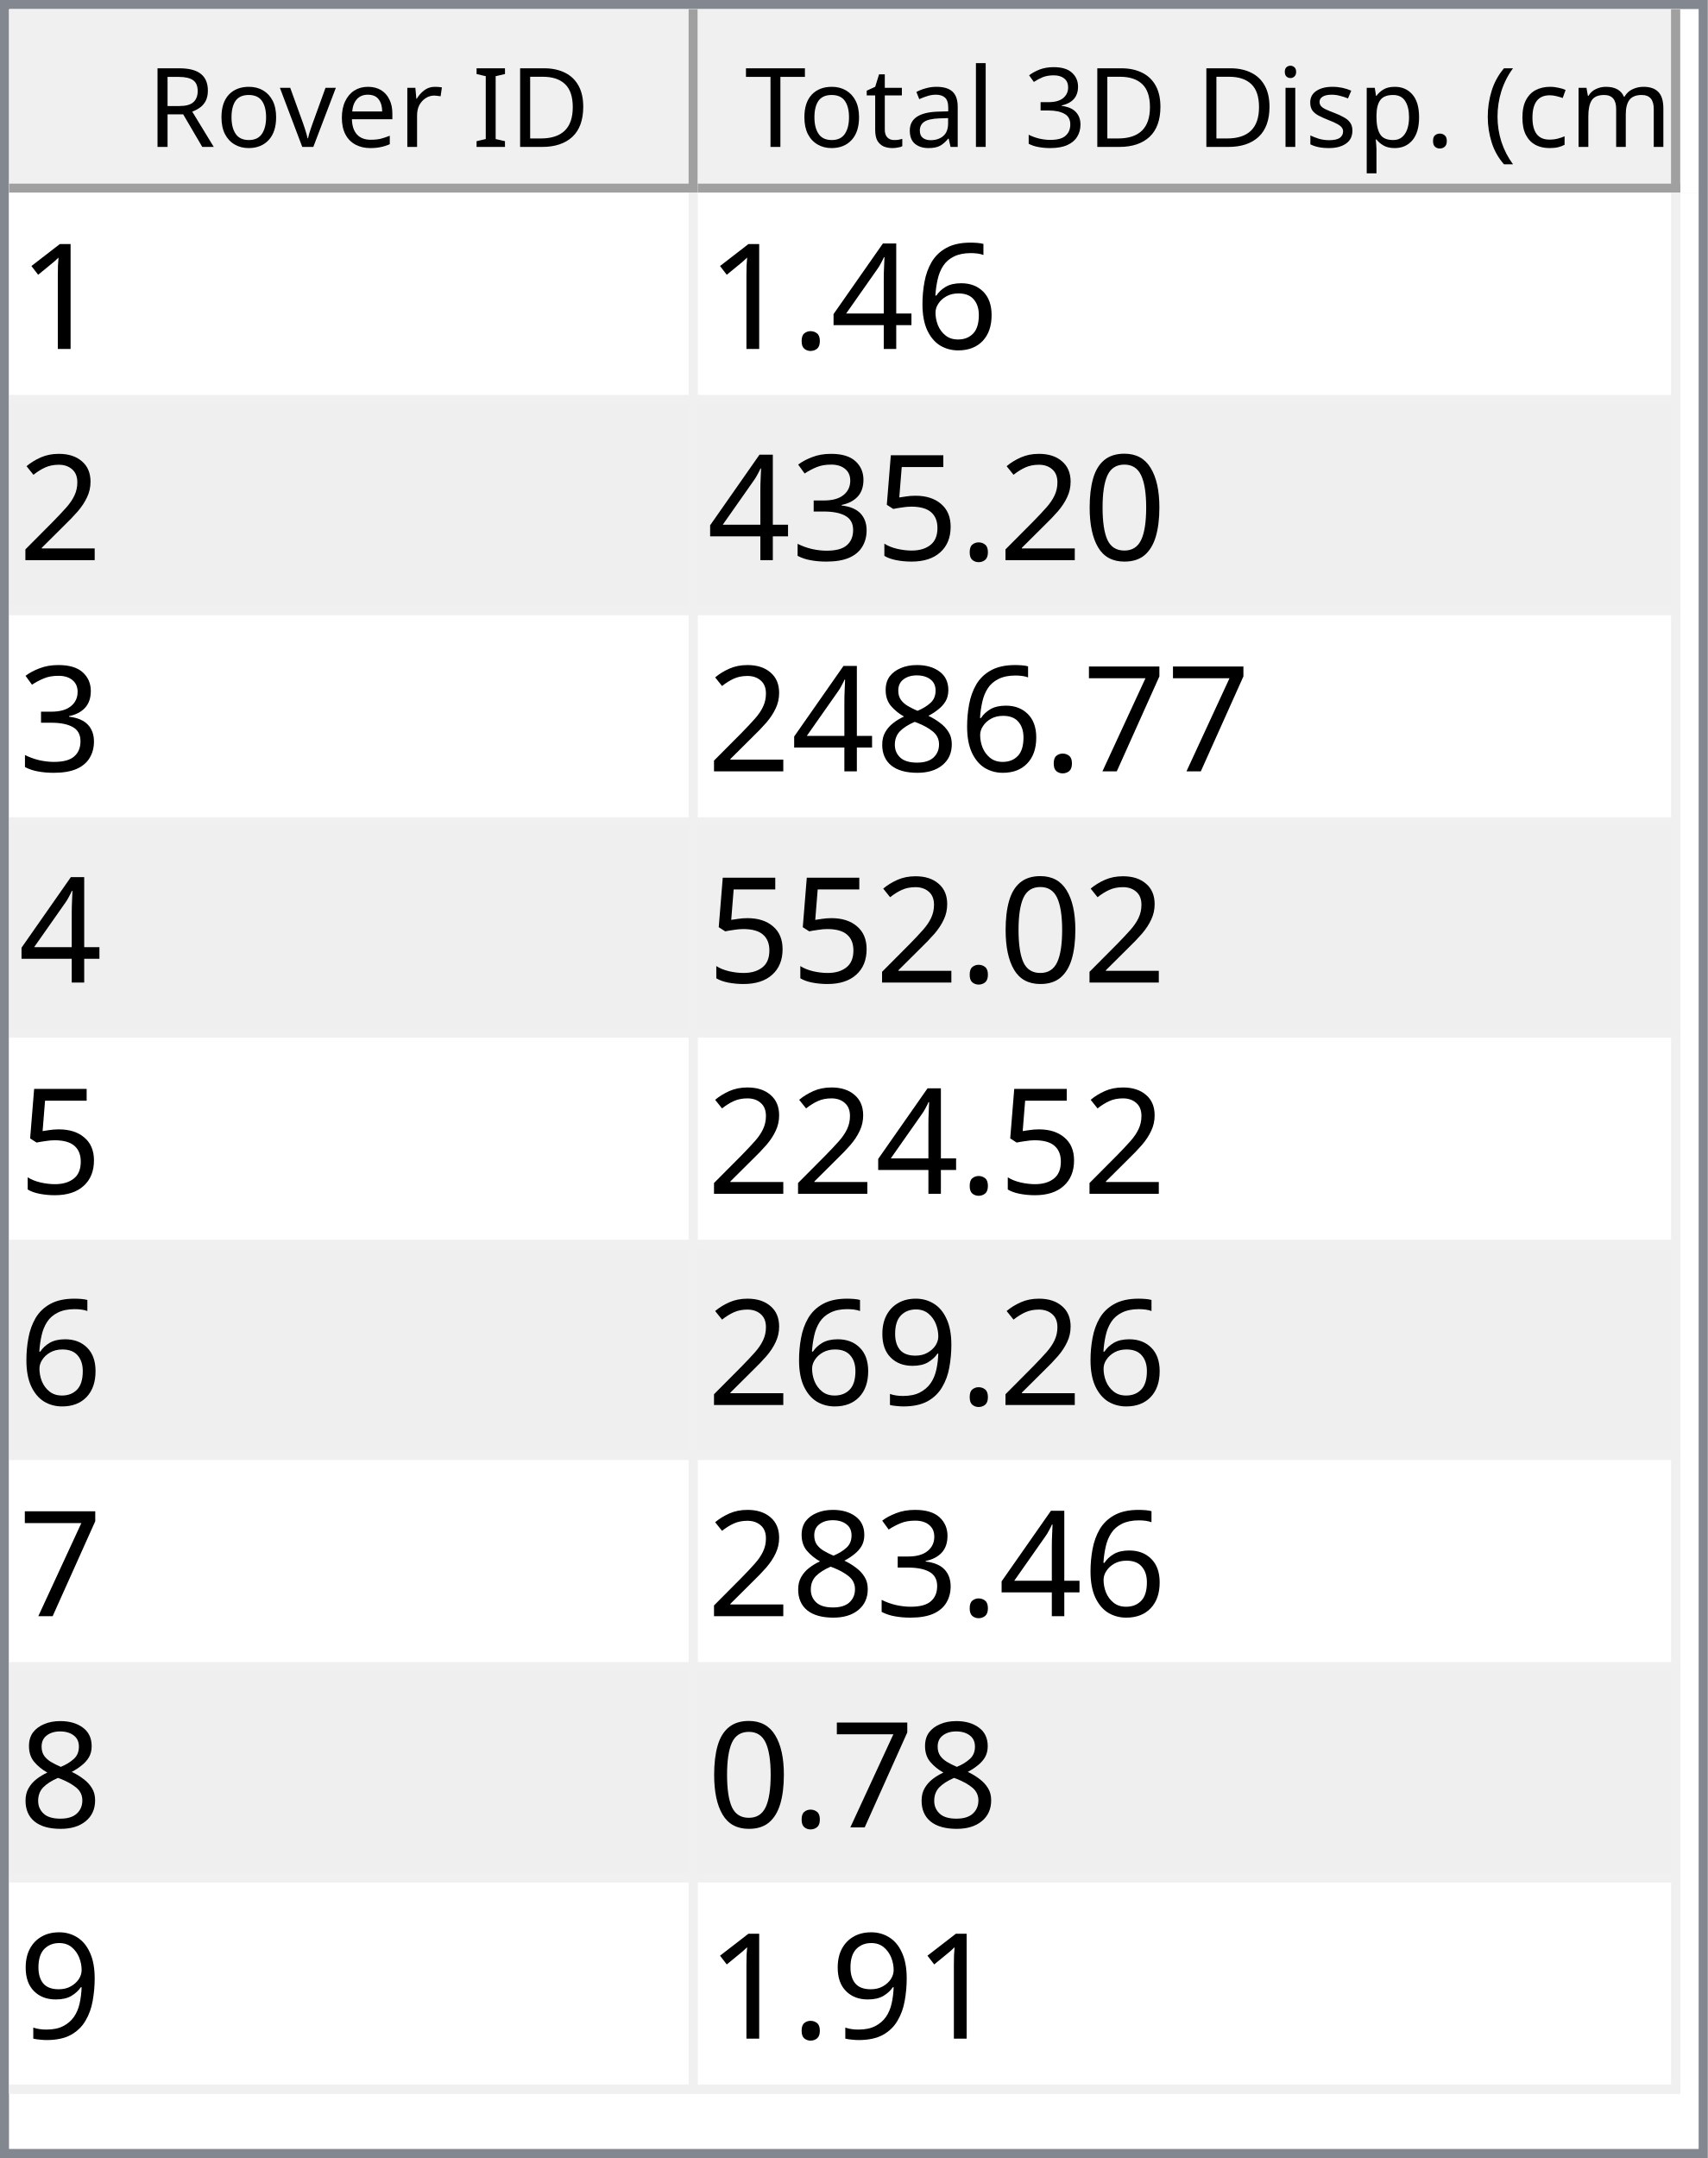
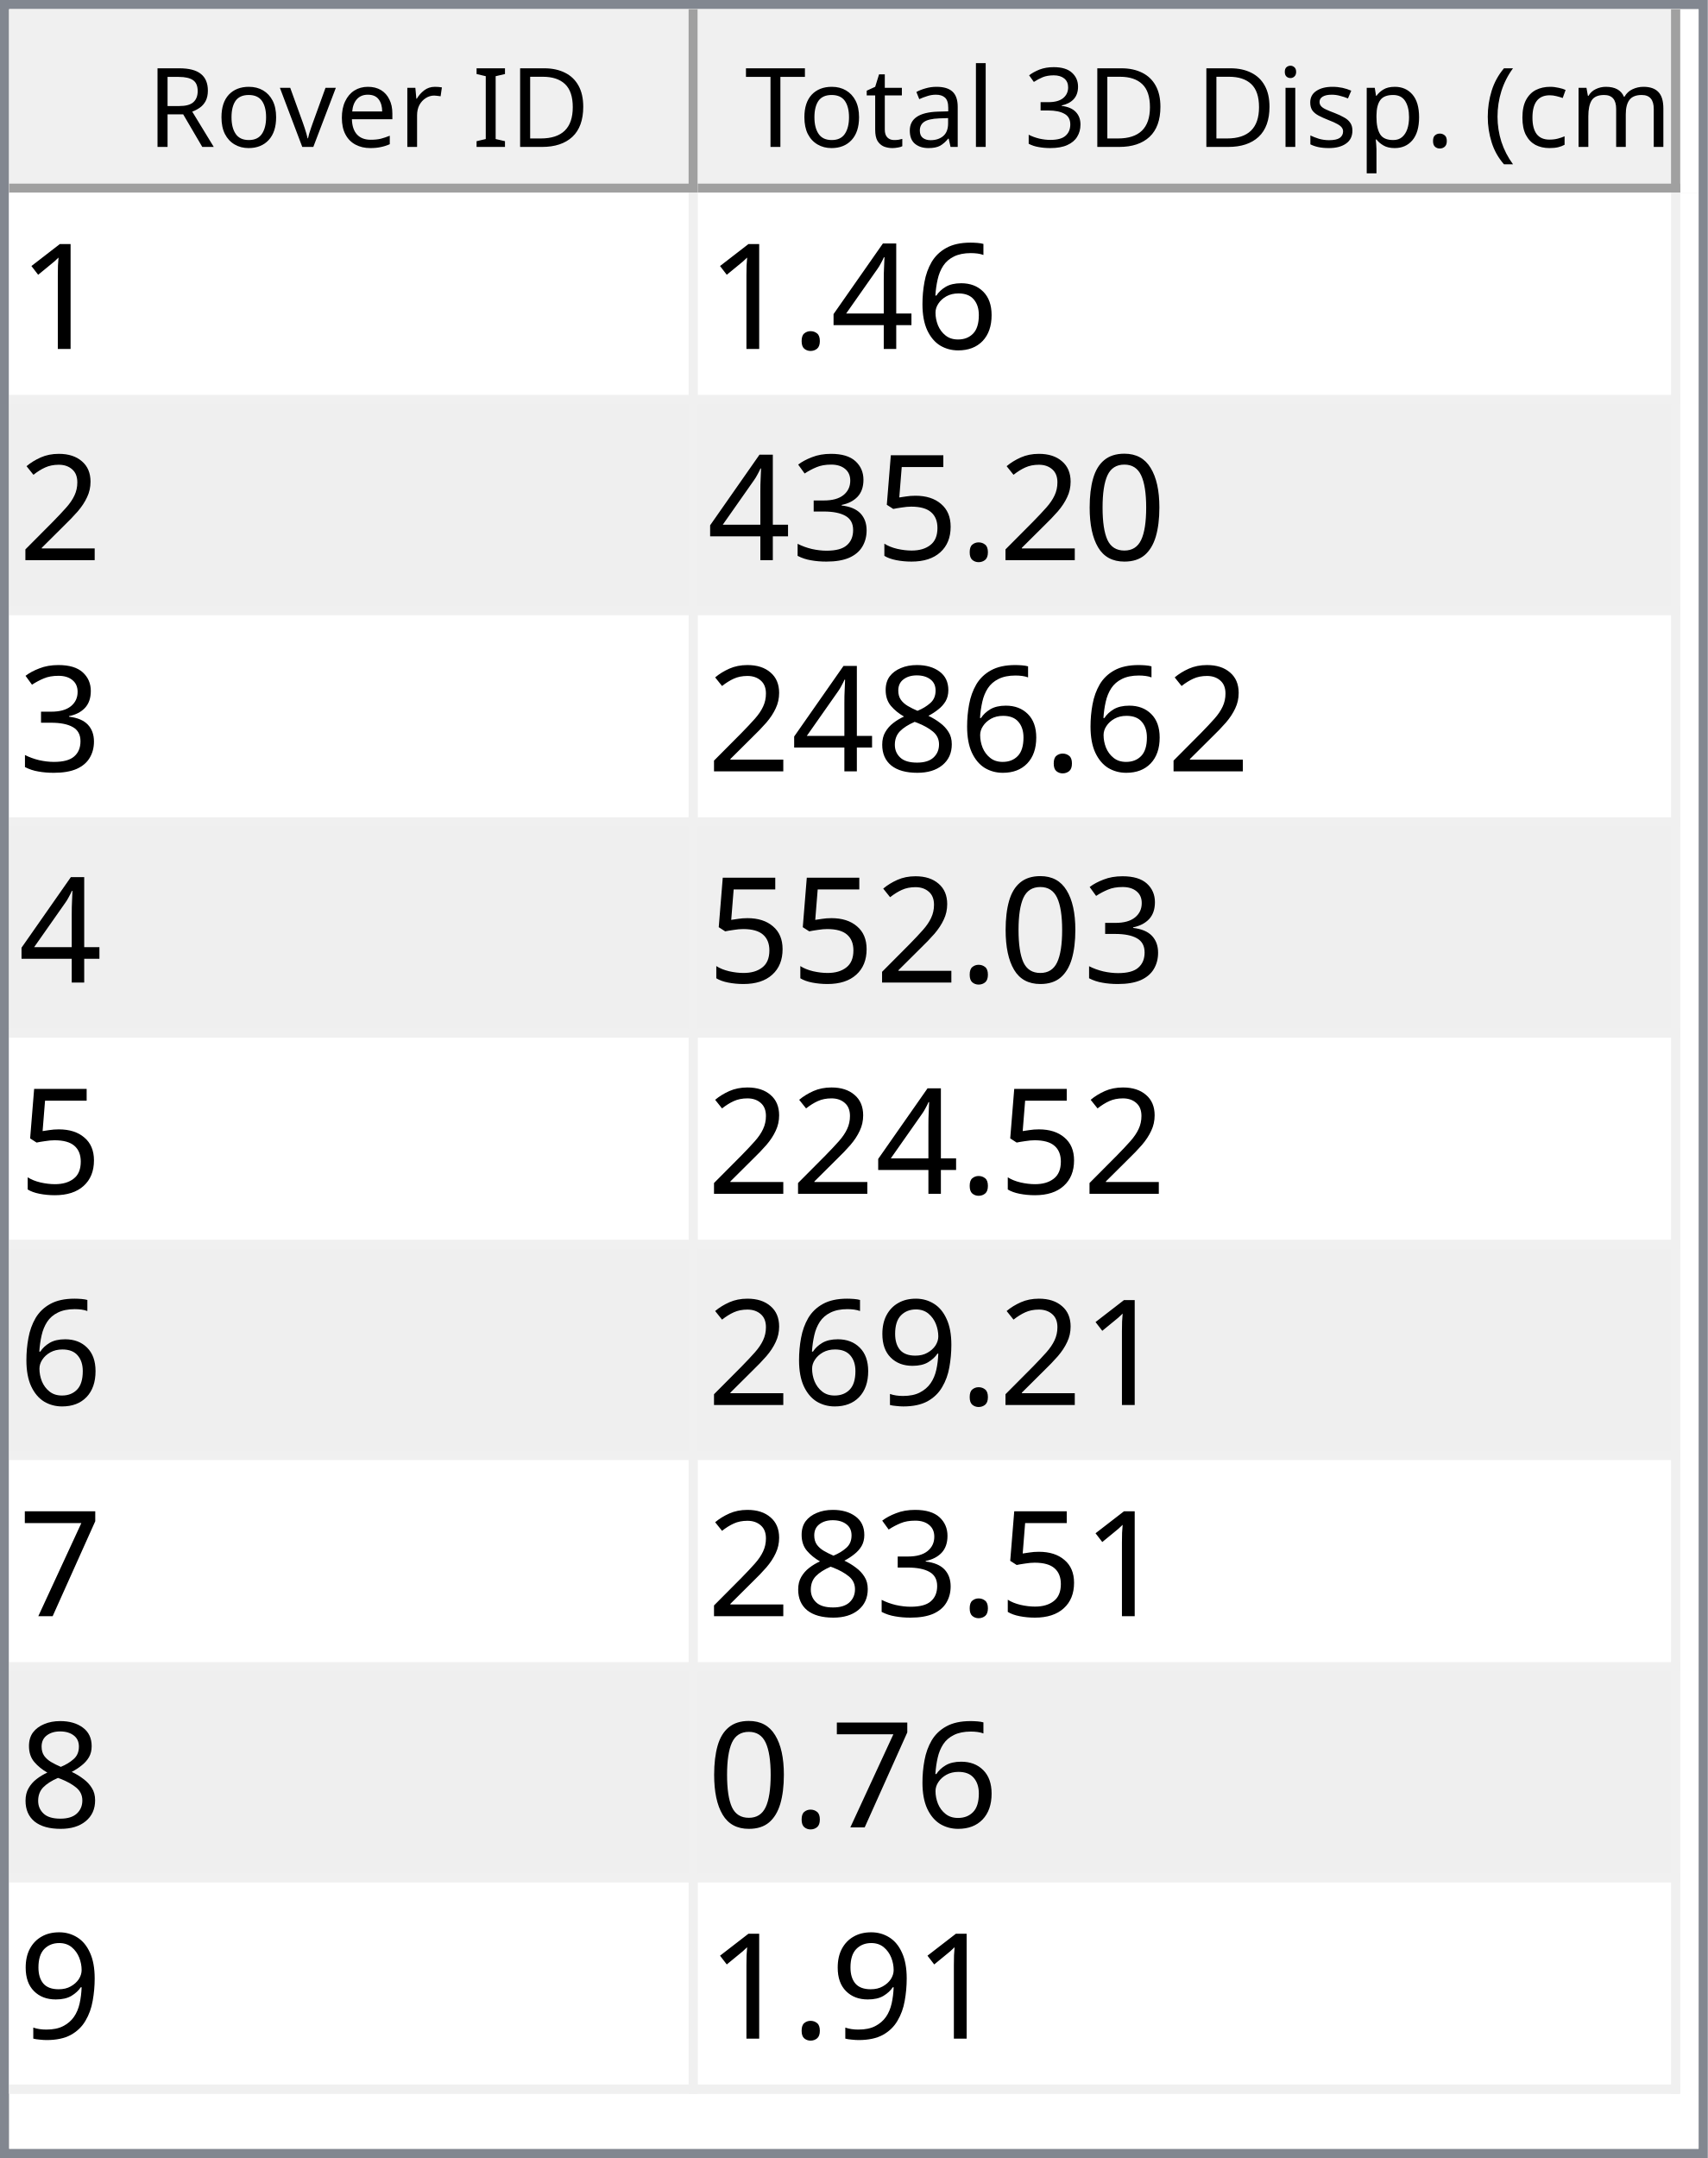
<svg xmlns="http://www.w3.org/2000/svg" style="fill-opacity:1; color-rendering:auto; color-interpolation:auto; text-rendering:auto; stroke:black; stroke-linecap:square; stroke-miterlimit:10; shape-rendering:auto; stroke-opacity:1; fill:black; stroke-dasharray:none; font-weight:normal; stroke-width:1; font-family:'Dialog'; font-style:normal; stroke-linejoin:miter; font-size:12px; stroke-dashoffset:0; image-rendering:auto;" width="186" height="235">
  <defs id="genericDefs" />
  <g>
    <defs id="defs1">
      <clipPath clipPathUnits="userSpaceOnUse" id="clipPath1">
        <path d="M0 0 L186 0 L186 235 L0 235 L0 0 Z" />
      </clipPath>
      <clipPath clipPathUnits="userSpaceOnUse" id="clipPath2">
        <path d="M0 0 L0 235 L186 235 L186 0 Z" />
      </clipPath>
      <clipPath clipPathUnits="userSpaceOnUse" id="clipPath3">
        <path d="M0 0 L0 20 L184 20 L184 0 Z" />
      </clipPath>
      <clipPath clipPathUnits="userSpaceOnUse" id="clipPath4">
        <path d="M0 0 L0 20 L75 20 L75 0 Z" />
      </clipPath>
      <clipPath clipPathUnits="userSpaceOnUse" id="clipPath5">
        <path d="M1 1 L1 19 L74 19 L74 1 Z" />
      </clipPath>
      <clipPath clipPathUnits="userSpaceOnUse" id="clipPath6">
        <path d="M0 0 L0 18 L73 18 L73 0 Z" />
      </clipPath>
      <clipPath clipPathUnits="userSpaceOnUse" id="clipPath7">
        <path d="M-0.5 -0.5 L-0.5 19.5 L74.5 19.5 L74.5 -0.5 Z" />
      </clipPath>
      <clipPath clipPathUnits="userSpaceOnUse" id="clipPath8">
        <path d="M0 0 L0 20 L107 20 L107 0 Z" />
      </clipPath>
      <clipPath clipPathUnits="userSpaceOnUse" id="clipPath9">
        <path d="M1 1 L1 19 L106 19 L106 1 Z" />
      </clipPath>
      <clipPath clipPathUnits="userSpaceOnUse" id="clipPath10">
        <path d="M0 0 L0 18 L105 18 L105 0 Z" />
      </clipPath>
      <clipPath clipPathUnits="userSpaceOnUse" id="clipPath11">
        <path d="M-0.5 -0.5 L-0.5 19.5 L106.5 19.5 L106.5 -0.5 Z" />
      </clipPath>
      <clipPath clipPathUnits="userSpaceOnUse" id="clipPath12">
        <path d="M0 0 L0 213 L184 213 L184 0 Z" />
      </clipPath>
      <clipPath clipPathUnits="userSpaceOnUse" id="clipPath13">
        <path d="M0 0 L0 207 L182 207 L182 0 Z" />
      </clipPath>
      <clipPath clipPathUnits="userSpaceOnUse" id="clipPath14">
        <path d="M-0.5 -0.5 L-0.5 206.5 L181.5 206.5 L181.5 -0.5 Z" />
      </clipPath>
      <clipPath clipPathUnits="userSpaceOnUse" id="clipPath15">
        <path d="M0 0 L0 22 L74 22 L74 0 Z" />
      </clipPath>
      <clipPath clipPathUnits="userSpaceOnUse" id="clipPath16">
        <path d="M0 0 L0 22 L106 22 L106 0 Z" />
      </clipPath>
      <font horiz-adv-x="64.551" id="font1">
        <font-face ascent="107.91" descent="25.098" units-per-em="100" style="font-style:normal; font-family:Segoe UI; font-weight:normal;" />
        <missing-glyph horiz-adv-x="64.551" d="M8.109 0 L8.109 68.266 L56.453 68.266 L56.453 0 L8.109 0 ZM15.328 7.234 L49.219 7.234 L49.219 61.031 L15.328 61.031 L15.328 7.234 Z" />
        <glyph unicode="D" horiz-adv-x="70.117" d="M9.188 0 L9.188 70.016 L28.516 70.016 Q65.531 70.016 65.531 35.891 Q65.531 19.672 55.25 9.836 Q44.969 0 27.734 0 L9.188 0 ZM17.391 62.594 L17.391 7.422 L27.828 7.422 Q41.609 7.422 49.273 14.797 Q56.938 22.172 56.938 35.688 Q56.938 62.594 28.328 62.594 L17.391 62.594 Z" />
        <glyph unicode="I" horiz-adv-x="26.611" d="M17.391 0 L9.188 0 L9.188 70.016 L17.391 70.016 L17.391 0 Z" />
        <glyph unicode=" " horiz-adv-x="27.393" d="" />
        <glyph unicode="r" horiz-adv-x="34.766" d="M34.188 41.891 Q32.078 43.5 28.125 43.5 Q23 43.5 19.555 38.672 Q16.109 33.844 16.109 25.484 L16.109 0 L8.109 0 L8.109 50 L16.109 50 L16.109 39.703 L16.312 39.703 Q18.016 44.969 21.531 47.922 Q25.047 50.875 29.391 50.875 Q32.516 50.875 34.188 50.203 L34.188 41.891 Z" />
        <glyph unicode="e" horiz-adv-x="52.295" d="M48.297 23 L12.984 23 Q13.188 14.656 17.484 10.109 Q21.781 5.562 29.297 5.562 Q37.75 5.562 44.828 11.141 L44.828 3.609 Q38.234 -1.172 27.391 -1.172 Q16.797 -1.172 10.742 5.641 Q4.688 12.453 4.688 24.812 Q4.688 36.469 11.305 43.82 Q17.922 51.172 27.734 51.172 Q37.547 51.172 42.922 44.828 Q48.297 38.484 48.297 27.203 L48.297 23 ZM40.094 29.781 Q40.047 36.719 36.75 40.578 Q33.453 44.438 27.594 44.438 Q21.922 44.438 17.969 40.383 Q14.016 36.328 13.094 29.781 L40.094 29.781 Z" />
        <glyph unicode="v" horiz-adv-x="47.9" d="M47.406 50 L27.484 0 L19.625 0 L0.688 50 L9.469 50 L22.172 13.672 Q23.578 9.672 23.922 6.688 L24.125 6.688 Q24.609 10.453 25.688 13.484 L38.969 50 L47.406 50 Z" />
        <glyph unicode="o" horiz-adv-x="58.594" d="M29 -1.172 Q17.922 -1.172 11.305 5.836 Q4.688 12.844 4.688 24.422 Q4.688 37.016 11.57 44.094 Q18.453 51.172 30.172 51.172 Q41.359 51.172 47.633 44.289 Q53.906 37.406 53.906 25.203 Q53.906 13.234 47.141 6.031 Q40.375 -1.172 29 -1.172 ZM29.594 44.438 Q21.875 44.438 17.383 39.188 Q12.891 33.938 12.891 24.703 Q12.891 15.828 17.43 10.695 Q21.969 5.562 29.594 5.562 Q37.359 5.562 41.531 10.594 Q45.703 15.625 45.703 24.906 Q45.703 34.281 41.531 39.359 Q37.359 44.438 29.594 44.438 Z" />
        <glyph unicode="R" horiz-adv-x="59.814" d="M59.375 0 L49.609 0 L37.891 19.625 Q36.281 22.359 34.766 24.289 Q33.25 26.219 31.664 27.438 Q30.078 28.656 28.25 29.219 Q26.422 29.781 24.125 29.781 L17.391 29.781 L17.391 0 L9.188 0 L9.188 70.016 L30.078 70.016 Q34.672 70.016 38.555 68.867 Q42.438 67.719 45.289 65.375 Q48.141 63.031 49.758 59.547 Q51.375 56.062 51.375 51.375 Q51.375 47.703 50.273 44.656 Q49.172 41.609 47.148 39.211 Q45.125 36.812 42.266 35.133 Q39.406 33.453 35.844 32.516 L35.844 32.328 Q37.594 31.547 38.891 30.547 Q40.188 29.547 41.359 28.18 Q42.531 26.812 43.68 25.078 Q44.828 23.344 46.234 21.047 L59.375 0 ZM17.391 62.594 L17.391 37.203 L28.516 37.203 Q31.594 37.203 34.203 38.133 Q36.812 39.062 38.719 40.797 Q40.625 42.531 41.703 45.047 Q42.781 47.562 42.781 50.688 Q42.781 56.297 39.141 59.445 Q35.5 62.594 28.609 62.594 L17.391 62.594 Z" />
        <glyph unicode=")" horiz-adv-x="30.176" d="M8.297 -15.922 L1.172 -15.922 Q16.406 2.344 16.406 26.812 Q16.406 51.469 1.078 70.016 L8.297 70.016 Q23.531 52.156 23.531 26.703 Q23.531 1.375 8.297 -15.922 Z" />
        <glyph unicode="m" horiz-adv-x="86.133" d="M79.109 0 L71.094 0 L71.094 28.719 Q71.094 37.016 68.531 40.727 Q65.969 44.438 59.906 44.438 Q54.781 44.438 51.195 39.75 Q47.609 35.062 47.609 28.516 L47.609 0 L39.594 0 L39.594 29.688 Q39.594 44.438 28.219 44.438 Q22.953 44.438 19.531 40.016 Q16.109 35.594 16.109 28.516 L16.109 0 L8.109 0 L8.109 50 L16.109 50 L16.109 42.094 L16.312 42.094 Q21.625 51.172 31.844 51.172 Q36.969 51.172 40.773 48.312 Q44.578 45.453 46 40.828 Q51.562 51.172 62.594 51.172 Q79.109 51.172 79.109 30.812 L79.109 0 Z" />
        <glyph unicode="c" horiz-adv-x="46.191" d="M42.188 2.297 Q36.422 -1.172 28.516 -1.172 Q17.828 -1.172 11.258 5.789 Q4.688 12.75 4.688 23.828 Q4.688 36.188 11.766 43.68 Q18.844 51.172 30.672 51.172 Q37.25 51.172 42.281 48.734 L42.281 40.531 Q36.719 44.438 30.375 44.438 Q22.703 44.438 17.797 38.945 Q12.891 33.453 12.891 24.516 Q12.891 15.719 17.508 10.641 Q22.125 5.562 29.891 5.562 Q36.422 5.562 42.188 9.906 L42.188 2.297 Z" />
        <glyph unicode="(" horiz-adv-x="30.176" d="M29.109 -15.922 L21.969 -15.922 Q6.844 1.375 6.844 26.703 Q6.844 52.156 21.969 70.016 L29.203 70.016 Q13.875 51.469 13.875 26.812 Q13.875 2.344 29.109 -15.922 Z" />
        <glyph unicode="." horiz-adv-x="21.68" d="M10.891 -1.078 Q8.641 -1.078 7.055 0.539 Q5.469 2.156 5.469 4.391 Q5.469 6.641 7.055 8.273 Q8.641 9.906 10.891 9.906 Q13.188 9.906 14.797 8.273 Q16.406 6.641 16.406 4.391 Q16.406 2.156 14.797 0.539 Q13.188 -1.078 10.891 -1.078 Z" />
        <glyph unicode="p" horiz-adv-x="58.789" d="M16.312 7.234 L16.109 7.234 L16.109 -23 L8.109 -23 L8.109 50 L16.109 50 L16.109 41.219 L16.312 41.219 Q22.219 51.172 33.594 51.172 Q43.266 51.172 48.688 44.461 Q54.109 37.75 54.109 26.469 Q54.109 13.922 48 6.375 Q41.891 -1.172 31.297 -1.172 Q21.578 -1.172 16.312 7.234 ZM16.109 27.391 L16.109 20.406 Q16.109 14.203 20.141 9.883 Q24.172 5.562 30.375 5.562 Q37.641 5.562 41.773 11.133 Q45.906 16.703 45.906 26.609 Q45.906 34.969 42.047 39.703 Q38.188 44.438 31.594 44.438 Q24.609 44.438 20.359 39.578 Q16.109 34.719 16.109 27.391 Z" />
        <glyph unicode="s" horiz-adv-x="42.432" d="M5.078 1.812 L5.078 10.406 Q11.625 5.562 19.484 5.562 Q30.031 5.562 30.031 12.594 Q30.031 14.594 29.125 15.992 Q28.219 17.391 26.68 18.461 Q25.141 19.531 23.07 20.383 Q21 21.234 18.609 22.172 Q15.281 23.484 12.766 24.828 Q10.25 26.172 8.57 27.859 Q6.891 29.547 6.031 31.695 Q5.172 33.844 5.172 36.719 Q5.172 40.234 6.789 42.945 Q8.406 45.656 11.086 47.484 Q13.766 49.312 17.211 50.242 Q20.656 51.172 24.312 51.172 Q30.812 51.172 35.938 48.922 L35.938 40.828 Q30.422 44.438 23.25 44.438 Q21 44.438 19.195 43.922 Q17.391 43.406 16.094 42.477 Q14.797 41.547 14.086 40.258 Q13.375 38.969 13.375 37.406 Q13.375 35.453 14.086 34.133 Q14.797 32.812 16.164 31.789 Q17.531 30.766 19.484 29.938 Q21.438 29.109 23.922 28.125 Q27.25 26.859 29.883 25.516 Q32.516 24.172 34.375 22.484 Q36.234 20.797 37.234 18.602 Q38.234 16.406 38.234 13.375 Q38.234 9.672 36.602 6.938 Q34.969 4.203 32.234 2.398 Q29.5 0.594 25.93 -0.289 Q22.359 -1.172 18.453 -1.172 Q10.75 -1.172 5.078 1.812 Z" />
        <glyph unicode="i" horiz-adv-x="24.219" d="M12.203 62.703 Q10.062 62.703 8.547 64.164 Q7.031 65.625 7.031 67.875 Q7.031 70.125 8.547 71.609 Q10.062 73.094 12.203 73.094 Q14.406 73.094 15.945 71.609 Q17.484 70.125 17.484 67.875 Q17.484 65.719 15.945 64.211 Q14.406 62.703 12.203 62.703 ZM16.109 0 L8.109 0 L8.109 50 L16.109 50 L16.109 0 Z" />
        <glyph unicode="3" horiz-adv-x="53.906" d="M46.531 19.828 Q46.531 15.094 44.75 11.211 Q42.969 7.328 39.719 4.57 Q36.469 1.812 31.93 0.297 Q27.391 -1.219 21.922 -1.219 Q11.922 -1.219 6 2.594 L6 11.188 Q13.094 5.609 22.219 5.609 Q25.875 5.609 28.828 6.539 Q31.781 7.469 33.906 9.227 Q36.031 10.984 37.18 13.477 Q38.328 15.969 38.328 19.094 Q38.328 32.812 18.797 32.812 L12.984 32.812 L12.984 39.594 L18.5 39.594 Q35.797 39.594 35.797 52.484 Q35.797 64.406 22.609 64.406 Q15.188 64.406 8.688 59.422 L8.688 67.188 Q15.375 71.188 24.609 71.188 Q29 71.188 32.57 69.969 Q36.141 68.75 38.68 66.555 Q41.219 64.359 42.609 61.281 Q44 58.203 44 54.5 Q44 40.672 30.031 36.719 L30.031 36.531 Q33.594 36.141 36.625 34.797 Q39.656 33.453 41.852 31.305 Q44.047 29.156 45.289 26.25 Q46.531 23.344 46.531 19.828 Z" />
        <glyph unicode="l" horiz-adv-x="24.219" d="M16.109 0 L8.109 0 L8.109 74.031 L16.109 74.031 L16.109 0 Z" />
        <glyph unicode="a" horiz-adv-x="50.879" d="M43.891 0 L35.891 0 L35.891 7.812 L35.688 7.812 Q30.469 -1.172 20.312 -1.172 Q12.844 -1.172 8.617 2.781 Q4.391 6.734 4.391 13.281 Q4.391 27.297 20.906 29.594 L35.891 31.688 Q35.891 44.438 25.594 44.438 Q16.547 44.438 9.281 38.281 L9.281 46.484 Q16.656 51.172 26.266 51.172 Q43.891 51.172 43.891 32.516 L43.891 0 ZM35.891 25.297 L23.828 23.641 Q18.266 22.859 15.43 20.875 Q12.594 18.891 12.594 13.875 Q12.594 10.203 15.211 7.883 Q17.828 5.562 22.172 5.562 Q28.125 5.562 32.008 9.742 Q35.891 13.922 35.891 20.312 L35.891 25.297 Z" />
        <glyph unicode="t" horiz-adv-x="33.887" d="M31.297 0.484 Q28.469 -1.078 23.828 -1.078 Q10.688 -1.078 10.688 13.578 L10.688 43.172 L2.094 43.172 L2.094 50 L10.688 50 L10.688 62.203 L18.703 64.797 L18.703 50 L31.297 50 L31.297 43.172 L18.703 43.172 L18.703 14.984 Q18.703 9.969 20.414 7.82 Q22.125 5.672 26.078 5.672 Q29.109 5.672 31.297 7.328 L31.297 0.484 Z" />
        <glyph unicode="T" horiz-adv-x="52.393" d="M50.594 62.594 L30.375 62.594 L30.375 0 L22.172 0 L22.172 62.594 L2 62.594 L2 70.016 L50.594 70.016 L50.594 62.594 Z" />
      </font>
      <font horiz-adv-x="75.0" id="font2">
        <font-face ascent="100.537" descent="21.973" units-per-em="100" style="font-style:normal; font-family:sans-serif; font-weight:normal;" />
        <missing-glyph horiz-adv-x="75.0" d="M12.5 0 L12.5 62.5 L62.5 62.5 L62.5 0 L12.5 0 ZM14.062 1.562 L60.938 1.562 L60.938 60.938 L14.062 60.938 L14.062 1.562 Z" />
        <glyph unicode="1" horiz-adv-x="55.615" d="M37.25 0 L28.469 0 L28.469 56 Q25.297 52.984 20.141 49.953 Q14.984 46.922 10.891 45.406 L10.891 53.906 Q18.266 57.375 23.781 62.305 Q29.297 67.234 31.594 71.875 L37.25 71.875 L37.25 0 Z" />
        <glyph unicode="6" horiz-adv-x="55.615" d="M49.75 54.047 L41.016 53.375 Q39.844 58.547 37.703 60.891 Q34.125 64.656 28.906 64.656 Q24.703 64.656 21.531 62.312 Q17.391 59.281 14.992 53.469 Q12.594 47.656 12.5 36.922 Q15.672 41.75 20.266 44.094 Q24.859 46.438 29.891 46.438 Q38.672 46.438 44.852 39.969 Q51.031 33.5 51.031 23.25 Q51.031 16.5 48.125 10.719 Q45.219 4.938 40.141 1.859 Q35.062 -1.219 28.609 -1.219 Q17.625 -1.219 10.695 6.859 Q3.766 14.938 3.766 33.5 Q3.766 54.25 11.422 63.672 Q18.109 71.875 29.438 71.875 Q37.891 71.875 43.289 67.141 Q48.688 62.406 49.75 54.047 ZM13.875 23.188 Q13.875 18.656 15.797 14.508 Q17.719 10.359 21.188 8.18 Q24.656 6 28.469 6 Q34.031 6 38.039 10.492 Q42.047 14.984 42.047 22.703 Q42.047 30.125 38.086 34.398 Q34.125 38.672 28.125 38.672 Q22.172 38.672 18.023 34.398 Q13.875 30.125 13.875 23.188 Z" />
        <glyph unicode="4" horiz-adv-x="55.615" d="M32.328 0 L32.328 17.141 L1.266 17.141 L1.266 25.203 L33.938 71.578 L41.109 71.578 L41.109 25.203 L50.781 25.203 L50.781 17.141 L41.109 17.141 L41.109 0 L32.328 0 ZM32.328 25.203 L32.328 57.469 L9.906 25.203 L32.328 25.203 Z" />
        <glyph unicode="." horiz-adv-x="27.783" d="M9.078 0 L9.078 10.016 L19.094 10.016 L19.094 0 L9.078 0 Z" />
        <glyph unicode="2" horiz-adv-x="55.615" d="M50.344 8.453 L50.344 0 L3.031 0 Q2.938 3.172 4.047 6.109 Q5.859 10.938 9.836 15.625 Q13.812 20.312 21.344 26.469 Q33.016 36.031 37.117 41.625 Q41.219 47.219 41.219 52.203 Q41.219 57.422 37.477 61.008 Q33.734 64.594 27.734 64.594 Q21.391 64.594 17.578 60.789 Q13.766 56.984 13.719 50.25 L4.688 51.172 Q5.609 61.281 11.664 66.578 Q17.719 71.875 27.938 71.875 Q38.234 71.875 44.242 66.164 Q50.25 60.453 50.25 52 Q50.25 47.703 48.492 43.555 Q46.734 39.406 42.656 34.812 Q38.578 30.219 29.109 22.219 Q21.188 15.578 18.945 13.211 Q16.703 10.844 15.234 8.453 L50.344 8.453 Z" />
        <glyph unicode="0" horiz-adv-x="55.615" d="M4.156 35.297 Q4.156 48 6.766 55.742 Q9.375 63.484 14.523 67.68 Q19.672 71.875 27.484 71.875 Q33.25 71.875 37.594 69.555 Q41.938 67.234 44.773 62.867 Q47.609 58.5 49.219 52.227 Q50.828 45.953 50.828 35.297 Q50.828 22.703 48.242 14.969 Q45.656 7.234 40.508 3.008 Q35.359 -1.219 27.484 -1.219 Q17.141 -1.219 11.234 6.203 Q4.156 15.141 4.156 35.297 ZM13.188 35.297 Q13.188 17.672 17.312 11.836 Q21.438 6 27.484 6 Q33.547 6 37.672 11.859 Q41.797 17.719 41.797 35.297 Q41.797 52.984 37.672 58.789 Q33.547 64.594 27.391 64.594 Q21.344 64.594 17.719 59.469 Q13.188 52.938 13.188 35.297 Z" />
        <glyph unicode="5" horiz-adv-x="55.615" d="M4.156 18.75 L13.375 19.531 Q14.406 12.797 18.141 9.398 Q21.875 6 27.156 6 Q33.5 6 37.891 10.789 Q42.281 15.578 42.281 23.484 Q42.281 31 38.062 35.352 Q33.844 39.703 27 39.703 Q22.75 39.703 19.336 37.773 Q15.922 35.844 13.969 32.766 L5.719 33.844 L12.641 70.609 L48.25 70.609 L48.25 62.203 L19.672 62.203 L15.828 42.969 Q22.266 47.469 29.344 47.469 Q38.719 47.469 45.164 40.969 Q51.609 34.469 51.609 24.266 Q51.609 14.547 45.953 7.469 Q39.062 -1.219 27.156 -1.219 Q17.391 -1.219 11.211 4.25 Q5.031 9.719 4.156 18.75 Z" />
        <glyph unicode="3" horiz-adv-x="55.615" d="M4.203 18.891 L12.984 20.062 Q14.5 12.594 18.141 9.297 Q21.781 6 27 6 Q33.203 6 37.477 10.297 Q41.75 14.594 41.75 20.953 Q41.75 27 37.797 30.93 Q33.844 34.859 27.734 34.859 Q25.25 34.859 21.531 33.891 L22.516 41.609 Q23.391 41.5 23.922 41.5 Q29.547 41.5 34.039 44.43 Q38.531 47.359 38.531 53.469 Q38.531 58.297 35.258 61.477 Q31.984 64.656 26.812 64.656 Q21.688 64.656 18.266 61.43 Q14.844 58.203 13.875 51.766 L5.078 53.328 Q6.688 62.156 12.398 67.016 Q18.109 71.875 26.609 71.875 Q32.469 71.875 37.398 69.359 Q42.328 66.844 44.945 62.5 Q47.562 58.156 47.562 53.266 Q47.562 48.641 45.07 44.828 Q42.578 41.016 37.703 38.766 Q44.047 37.312 47.562 32.695 Q51.078 28.078 51.078 21.141 Q51.078 11.766 44.242 5.25 Q37.406 -1.266 26.953 -1.266 Q17.531 -1.266 11.305 4.352 Q5.078 9.969 4.203 18.891 Z" />
-         <glyph unicode="7" horiz-adv-x="55.615" d="M4.734 62.203 L4.734 70.656 L51.078 70.656 L51.078 63.812 Q44.234 56.547 37.523 44.484 Q30.812 32.422 27.156 19.672 Q24.516 10.688 23.781 0 L14.75 0 Q14.891 8.453 18.062 20.414 Q21.234 32.375 27.172 43.484 Q33.109 54.594 39.797 62.203 L4.734 62.203 Z" />
        <glyph unicode="8" horiz-adv-x="55.615" d="M17.672 38.812 Q12.203 40.828 9.57 44.539 Q6.938 48.25 6.938 53.422 Q6.938 61.234 12.555 66.555 Q18.172 71.875 27.484 71.875 Q36.859 71.875 42.578 66.43 Q48.297 60.984 48.297 53.172 Q48.297 48.188 45.68 44.508 Q43.062 40.828 37.75 38.812 Q44.344 36.672 47.781 31.883 Q51.219 27.094 51.219 20.453 Q51.219 11.281 44.727 5.031 Q38.234 -1.219 27.641 -1.219 Q17.047 -1.219 10.547 5.055 Q4.047 11.328 4.047 20.703 Q4.047 27.688 7.594 32.398 Q11.141 37.109 17.672 38.812 ZM15.922 53.719 Q15.922 48.641 19.195 45.414 Q22.469 42.188 27.688 42.188 Q32.766 42.188 36.016 45.383 Q39.266 48.578 39.266 53.219 Q39.266 58.062 35.914 61.359 Q32.562 64.656 27.594 64.656 Q22.562 64.656 19.242 61.43 Q15.922 58.203 15.922 53.719 ZM13.094 20.656 Q13.094 16.891 14.875 13.375 Q16.656 9.859 20.172 7.93 Q23.688 6 27.734 6 Q34.031 6 38.133 10.055 Q42.234 14.109 42.234 20.359 Q42.234 26.703 38.016 30.859 Q33.797 35.016 27.438 35.016 Q21.234 35.016 17.164 30.914 Q13.094 26.812 13.094 20.656 Z" />
        <glyph unicode="9" horiz-adv-x="55.615" d="M5.469 16.547 L13.922 17.328 Q14.984 11.375 18.016 8.688 Q21.047 6 25.781 6 Q29.828 6 32.883 7.859 Q35.938 9.719 37.891 12.82 Q39.844 15.922 41.164 21.195 Q42.484 26.469 42.484 31.938 Q42.484 32.516 42.438 33.688 Q39.797 29.5 35.234 26.883 Q30.672 24.266 25.344 24.266 Q16.453 24.266 10.305 30.711 Q4.156 37.156 4.156 47.703 Q4.156 58.594 10.578 65.234 Q17 71.875 26.656 71.875 Q33.641 71.875 39.43 68.117 Q45.219 64.359 48.219 57.398 Q51.219 50.438 51.219 37.25 Q51.219 23.531 48.242 15.406 Q45.266 7.281 39.383 3.031 Q33.5 -1.219 25.594 -1.219 Q17.188 -1.219 11.867 3.445 Q6.547 8.109 5.469 16.547 ZM41.453 48.141 Q41.453 55.719 37.43 60.156 Q33.406 64.594 27.734 64.594 Q21.875 64.594 17.531 59.812 Q13.188 55.031 13.188 47.406 Q13.188 40.578 17.312 36.305 Q21.438 32.031 27.484 32.031 Q33.594 32.031 37.523 36.305 Q41.453 40.578 41.453 48.141 Z" />
+         <glyph unicode="7" horiz-adv-x="55.615" d="M4.734 62.203 L4.734 70.656 L51.078 70.656 L51.078 63.812 Q44.234 56.547 37.523 44.484 Q30.812 32.422 27.156 19.672 Q24.516 10.688 23.781 0 L14.75 0 Q14.891 8.453 18.062 20.414 Q21.234 32.375 27.172 43.484 Q33.109 54.594 39.797 62.203 L4.734 62.203 Z" />
      </font>
    </defs>
    <g style="fill:white; stroke:white;">
      <rect x="0" y="0" width="186" style="clip-path:url(#clipPath1); stroke:none;" height="235" />
    </g>
    <g style="fill:white; text-rendering:optimizeSpeed; color-rendering:optimizeSpeed; image-rendering:optimizeSpeed; shape-rendering:crispEdges; stroke:white; color-interpolation:sRGB;">
      <rect x="0" width="186" height="235" y="0" style="stroke:none;" />
      <path style="stroke:none;" d="M0 235 L186 235 L186 0 L0 0 Z" />
    </g>
    <g style="fill:rgb(240,240,240); font-family:'Segoe UI'; stroke:rgb(240,240,240);">
      <rect x="0" y="0" width="186" style="clip-path:url(#clipPath2); stroke:none;" height="235" />
    </g>
    <g style="fill:rgb(130,135,144); font-family:'Segoe UI'; stroke:rgb(130,135,144);">
      <path d="M0 0 L186 0 L186 235 L0 235 L0 0 ZM1 1 L185 1 L185 234 L1 234 L1 1 Z" style="fill-rule:evenodd; clip-path:url(#clipPath2); stroke:none;" />
    </g>
    <g style="fill:white; font-family:'Segoe UI'; stroke:white;" transform="translate(1,1)">
      <rect x="0" y="0" width="184" style="clip-path:url(#clipPath3); stroke:none;" height="20" />
    </g>
    <g style="fill:rgb(240,240,240); font-family:'Segoe UI'; stroke:rgb(240,240,240);" transform="translate(1,1)">
      <rect x="0" y="0" width="75" style="clip-path:url(#clipPath4); stroke:none;" height="20" />
    </g>
    <g style="font-family:'Segoe UI';" transform="translate(2,2)">
      <text x="14" xml:space="preserve" y="14" style="clip-path:url(#clipPath6); stroke:none;">Rover ID</text>
    </g>
    <g style="fill:rgb(160,160,160); font-family:'Segoe UI'; stroke:rgb(160,160,160); stroke-linejoin:bevel;" transform="translate(1.5,1.5)">
      <line x1="74" x2="74" y1="0" style="fill:none; clip-path:url(#clipPath7);" y2="19" />
    </g>
    <g style="fill:rgb(160,160,160); font-family:'Segoe UI'; stroke:rgb(160,160,160); stroke-linejoin:bevel;" transform="matrix(1,0,0,1,1,1) translate(0.5,0.5)">
      <line x1="0" x2="74" y1="19" style="fill:none; clip-path:url(#clipPath7);" y2="19" />
    </g>
    <g style="fill:rgb(240,240,240); font-family:'Segoe UI'; stroke:rgb(240,240,240);" transform="translate(76,1)">
      <rect x="0" y="0" width="107" style="clip-path:url(#clipPath8); stroke:none;" height="20" />
    </g>
    <g style="font-family:'Segoe UI';" transform="translate(77,2)">
      <text x="1" xml:space="preserve" y="14" style="clip-path:url(#clipPath10); stroke:none;"> Total 3D Disp. (cm)</text>
    </g>
    <g style="fill:rgb(160,160,160); font-family:'Segoe UI'; stroke:rgb(160,160,160); stroke-linejoin:bevel;" transform="translate(76.5,1.5)">
      <line x1="106" x2="106" y1="0" style="fill:none; clip-path:url(#clipPath11);" y2="19" />
    </g>
    <g style="fill:rgb(160,160,160); font-family:'Segoe UI'; stroke:rgb(160,160,160); stroke-linejoin:bevel;" transform="matrix(1,0,0,1,76,1) translate(0.5,0.5)">
      <line x1="0" x2="106" y1="19" style="fill:none; clip-path:url(#clipPath11);" y2="19" />
    </g>
    <g style="fill:white; font-family:'Segoe UI'; stroke:white;" transform="translate(1,21)">
      <rect x="0" y="0" width="184" style="clip-path:url(#clipPath12); stroke:none;" height="213" />
    </g>
    <g style="fill:rgb(240,240,240); font-size:16px; font-family:sans-serif; stroke:rgb(240,240,240);" transform="translate(1,21)">
      <rect x="0" y="0" width="182" style="clip-path:url(#clipPath13); stroke:none;" height="207" />
      <line transform="translate(0.5,0.5)" x1="0" x2="181" y1="22" style="clip-path:url(#clipPath14); fill:none; stroke-linejoin:bevel;" y2="22" />
    </g>
    <g transform="matrix(1,0,0,1,1,21) translate(0.5,0.5)" style="fill:rgb(240,240,240); font-size:16px; font-family:sans-serif; stroke:rgb(240,240,240); stroke-linejoin:bevel;">
      <line x1="0" x2="181" y1="45" style="fill:none; clip-path:url(#clipPath14);" y2="45" />
    </g>
    <g transform="matrix(1,0,0,1,1,21) translate(0.5,0.5)" style="fill:rgb(240,240,240); font-size:16px; font-family:sans-serif; stroke:rgb(240,240,240); stroke-linejoin:bevel;">
      <line x1="0" x2="181" y1="68" style="fill:none; clip-path:url(#clipPath14);" y2="68" />
    </g>
    <g transform="matrix(1,0,0,1,1,21) translate(0.5,0.5)" style="fill:rgb(240,240,240); font-size:16px; font-family:sans-serif; stroke:rgb(240,240,240); stroke-linejoin:bevel;">
      <line x1="0" x2="181" y1="91" style="fill:none; clip-path:url(#clipPath14);" y2="91" />
    </g>
    <g transform="matrix(1,0,0,1,1,21) translate(0.5,0.5)" style="fill:rgb(240,240,240); font-size:16px; font-family:sans-serif; stroke:rgb(240,240,240); stroke-linejoin:bevel;">
      <line x1="0" x2="181" y1="114" style="fill:none; clip-path:url(#clipPath14);" y2="114" />
    </g>
    <g transform="matrix(1,0,0,1,1,21) translate(0.5,0.5)" style="fill:rgb(240,240,240); font-size:16px; font-family:sans-serif; stroke:rgb(240,240,240); stroke-linejoin:bevel;">
      <line x1="0" x2="181" y1="137" style="fill:none; clip-path:url(#clipPath14);" y2="137" />
    </g>
    <g transform="matrix(1,0,0,1,1,21) translate(0.5,0.5)" style="fill:rgb(240,240,240); font-size:16px; font-family:sans-serif; stroke:rgb(240,240,240); stroke-linejoin:bevel;">
      <line x1="0" x2="181" y1="160" style="fill:none; clip-path:url(#clipPath14);" y2="160" />
    </g>
    <g transform="matrix(1,0,0,1,1,21) translate(0.5,0.5)" style="fill:rgb(240,240,240); font-size:16px; font-family:sans-serif; stroke:rgb(240,240,240); stroke-linejoin:bevel;">
      <line x1="0" x2="181" y1="183" style="fill:none; clip-path:url(#clipPath14);" y2="183" />
    </g>
    <g transform="matrix(1,0,0,1,1,21) translate(0.5,0.5)" style="fill:rgb(240,240,240); font-size:16px; font-family:sans-serif; stroke:rgb(240,240,240); stroke-linejoin:bevel;">
      <line x1="0" x2="181" y1="206" style="fill:none; clip-path:url(#clipPath14);" y2="206" />
    </g>
    <g transform="matrix(1,0,0,1,1,21) translate(0.5,0.5)" style="fill:rgb(240,240,240); font-size:16px; font-family:sans-serif; stroke:rgb(240,240,240); stroke-linejoin:bevel;">
      <line x1="74" x2="74" y1="0" style="fill:none; clip-path:url(#clipPath14);" y2="206" />
    </g>
    <g transform="matrix(1,0,0,1,1,21) translate(0.5,0.5)" style="fill:rgb(240,240,240); font-size:16px; font-family:sans-serif; stroke:rgb(240,240,240); stroke-linejoin:bevel;">
      <line x1="181" x2="181" y1="0" style="fill:none; clip-path:url(#clipPath14);" y2="206" />
    </g>
    <g style="fill:white; font-size:16px; font-family:sans-serif; stroke:white;" transform="matrix(1,0,0,1,1,21)">
      <rect x="0" y="0" width="74" style="clip-path:url(#clipPath15); stroke:none;" height="22" />
      <text x="1" y="17" style="fill:black; clip-path:url(#clipPath15); stroke:none;" xml:space="preserve">1</text>
    </g>
    <g style="fill:white; font-size:16px; font-family:sans-serif; stroke:white;" transform="matrix(1,0,0,1,1,21) translate(75,0)">
      <rect x="0" y="0" width="106" style="clip-path:url(#clipPath16); stroke:none;" height="22" />
      <text x="1" y="17" style="fill:black; clip-path:url(#clipPath16); stroke:none;" xml:space="preserve">1.46</text>
    </g>
    <g style="fill:rgb(239,239,239); font-size:16px; font-family:sans-serif; stroke:rgb(239,239,239);" transform="matrix(1,0,0,1,1,21) translate(0,23)">
      <rect x="0" y="0" width="74" style="clip-path:url(#clipPath15); stroke:none;" height="22" />
      <text x="1" y="17" style="fill:black; clip-path:url(#clipPath15); stroke:none;" xml:space="preserve">2</text>
    </g>
    <g style="fill:rgb(239,239,239); font-size:16px; font-family:sans-serif; stroke:rgb(239,239,239);" transform="matrix(1,0,0,1,1,21) translate(75,23)">
      <rect x="0" y="0" width="106" style="clip-path:url(#clipPath16); stroke:none;" height="22" />
      <text x="1" y="17" style="fill:black; clip-path:url(#clipPath16); stroke:none;" xml:space="preserve">435.20</text>
    </g>
    <g style="fill:white; font-size:16px; font-family:sans-serif; stroke:white;" transform="matrix(1,0,0,1,1,21) translate(0,46)">
      <rect x="0" y="0" width="74" style="clip-path:url(#clipPath15); stroke:none;" height="22" />
      <text x="1" y="17" style="fill:black; clip-path:url(#clipPath15); stroke:none;" xml:space="preserve">3</text>
    </g>
    <g style="fill:white; font-size:16px; font-family:sans-serif; stroke:white;" transform="matrix(1,0,0,1,1,21) translate(75,46)">
      <rect x="0" y="0" width="106" style="clip-path:url(#clipPath16); stroke:none;" height="22" />
-       <text x="1" y="17" style="fill:black; clip-path:url(#clipPath16); stroke:none;" xml:space="preserve">2486.77</text>
+       <text x="1" y="17" style="fill:black; clip-path:url(#clipPath16); stroke:none;" xml:space="preserve">2486.62</text>
    </g>
    <g style="fill:rgb(239,239,239); font-size:16px; font-family:sans-serif; stroke:rgb(239,239,239);" transform="matrix(1,0,0,1,1,21) translate(0,69)">
      <rect x="0" y="0" width="74" style="clip-path:url(#clipPath15); stroke:none;" height="22" />
      <text x="1" y="17" style="fill:black; clip-path:url(#clipPath15); stroke:none;" xml:space="preserve">4</text>
    </g>
    <g style="fill:rgb(239,239,239); font-size:16px; font-family:sans-serif; stroke:rgb(239,239,239);" transform="matrix(1,0,0,1,1,21) translate(75,69)">
      <rect x="0" y="0" width="106" style="clip-path:url(#clipPath16); stroke:none;" height="22" />
-       <text x="1" y="17" style="fill:black; clip-path:url(#clipPath16); stroke:none;" xml:space="preserve">552.02</text>
+       <text x="1" y="17" style="fill:black; clip-path:url(#clipPath16); stroke:none;" xml:space="preserve">552.03</text>
    </g>
    <g style="fill:white; font-size:16px; font-family:sans-serif; stroke:white;" transform="matrix(1,0,0,1,1,21) translate(0,92)">
      <rect x="0" y="0" width="74" style="clip-path:url(#clipPath15); stroke:none;" height="22" />
      <text x="1" y="17" style="fill:black; clip-path:url(#clipPath15); stroke:none;" xml:space="preserve">5</text>
    </g>
    <g style="fill:white; font-size:16px; font-family:sans-serif; stroke:white;" transform="matrix(1,0,0,1,1,21) translate(75,92)">
      <rect x="0" y="0" width="106" style="clip-path:url(#clipPath16); stroke:none;" height="22" />
      <text x="1" y="17" style="fill:black; clip-path:url(#clipPath16); stroke:none;" xml:space="preserve">224.52</text>
    </g>
    <g style="fill:rgb(239,239,239); font-size:16px; font-family:sans-serif; stroke:rgb(239,239,239);" transform="matrix(1,0,0,1,1,21) translate(0,115)">
      <rect x="0" y="0" width="74" style="clip-path:url(#clipPath15); stroke:none;" height="22" />
      <text x="1" y="17" style="fill:black; clip-path:url(#clipPath15); stroke:none;" xml:space="preserve">6</text>
    </g>
    <g style="fill:rgb(239,239,239); font-size:16px; font-family:sans-serif; stroke:rgb(239,239,239);" transform="matrix(1,0,0,1,1,21) translate(75,115)">
      <rect x="0" y="0" width="106" style="clip-path:url(#clipPath16); stroke:none;" height="22" />
-       <text x="1" y="17" style="fill:black; clip-path:url(#clipPath16); stroke:none;" xml:space="preserve">269.26</text>
+       <text x="1" y="17" style="fill:black; clip-path:url(#clipPath16); stroke:none;" xml:space="preserve">269.21</text>
    </g>
    <g style="fill:white; font-size:16px; font-family:sans-serif; stroke:white;" transform="matrix(1,0,0,1,1,21) translate(0,138)">
      <rect x="0" y="0" width="74" style="clip-path:url(#clipPath15); stroke:none;" height="22" />
      <text x="1" y="17" style="fill:black; clip-path:url(#clipPath15); stroke:none;" xml:space="preserve">7</text>
    </g>
    <g style="fill:white; font-size:16px; font-family:sans-serif; stroke:white;" transform="matrix(1,0,0,1,1,21) translate(75,138)">
      <rect x="0" y="0" width="106" style="clip-path:url(#clipPath16); stroke:none;" height="22" />
-       <text x="1" y="17" style="fill:black; clip-path:url(#clipPath16); stroke:none;" xml:space="preserve">283.46</text>
+       <text x="1" y="17" style="fill:black; clip-path:url(#clipPath16); stroke:none;" xml:space="preserve">283.51</text>
    </g>
    <g style="fill:rgb(239,239,239); font-size:16px; font-family:sans-serif; stroke:rgb(239,239,239);" transform="matrix(1,0,0,1,1,21) translate(0,161)">
      <rect x="0" y="0" width="74" style="clip-path:url(#clipPath15); stroke:none;" height="22" />
      <text x="1" y="17" style="fill:black; clip-path:url(#clipPath15); stroke:none;" xml:space="preserve">8</text>
    </g>
    <g style="fill:rgb(239,239,239); font-size:16px; font-family:sans-serif; stroke:rgb(239,239,239);" transform="matrix(1,0,0,1,1,21) translate(75,161)">
      <rect x="0" y="0" width="106" style="clip-path:url(#clipPath16); stroke:none;" height="22" />
-       <text x="1" y="17" style="fill:black; clip-path:url(#clipPath16); stroke:none;" xml:space="preserve">0.78</text>
+       <text x="1" y="17" style="fill:black; clip-path:url(#clipPath16); stroke:none;" xml:space="preserve">0.76</text>
    </g>
    <g style="fill:white; font-size:16px; font-family:sans-serif; stroke:white;" transform="matrix(1,0,0,1,1,21) translate(0,184)">
      <rect x="0" y="0" width="74" style="clip-path:url(#clipPath15); stroke:none;" height="22" />
      <text x="1" y="17" style="fill:black; clip-path:url(#clipPath15); stroke:none;" xml:space="preserve">9</text>
    </g>
    <g style="fill:white; font-size:16px; font-family:sans-serif; stroke:white;" transform="matrix(1,0,0,1,1,21) translate(75,184)">
      <rect x="0" y="0" width="106" style="clip-path:url(#clipPath16); stroke:none;" height="22" />
      <text x="1" y="17" style="fill:black; clip-path:url(#clipPath16); stroke:none;" xml:space="preserve">1.91</text>
    </g>
  </g>
</svg>
